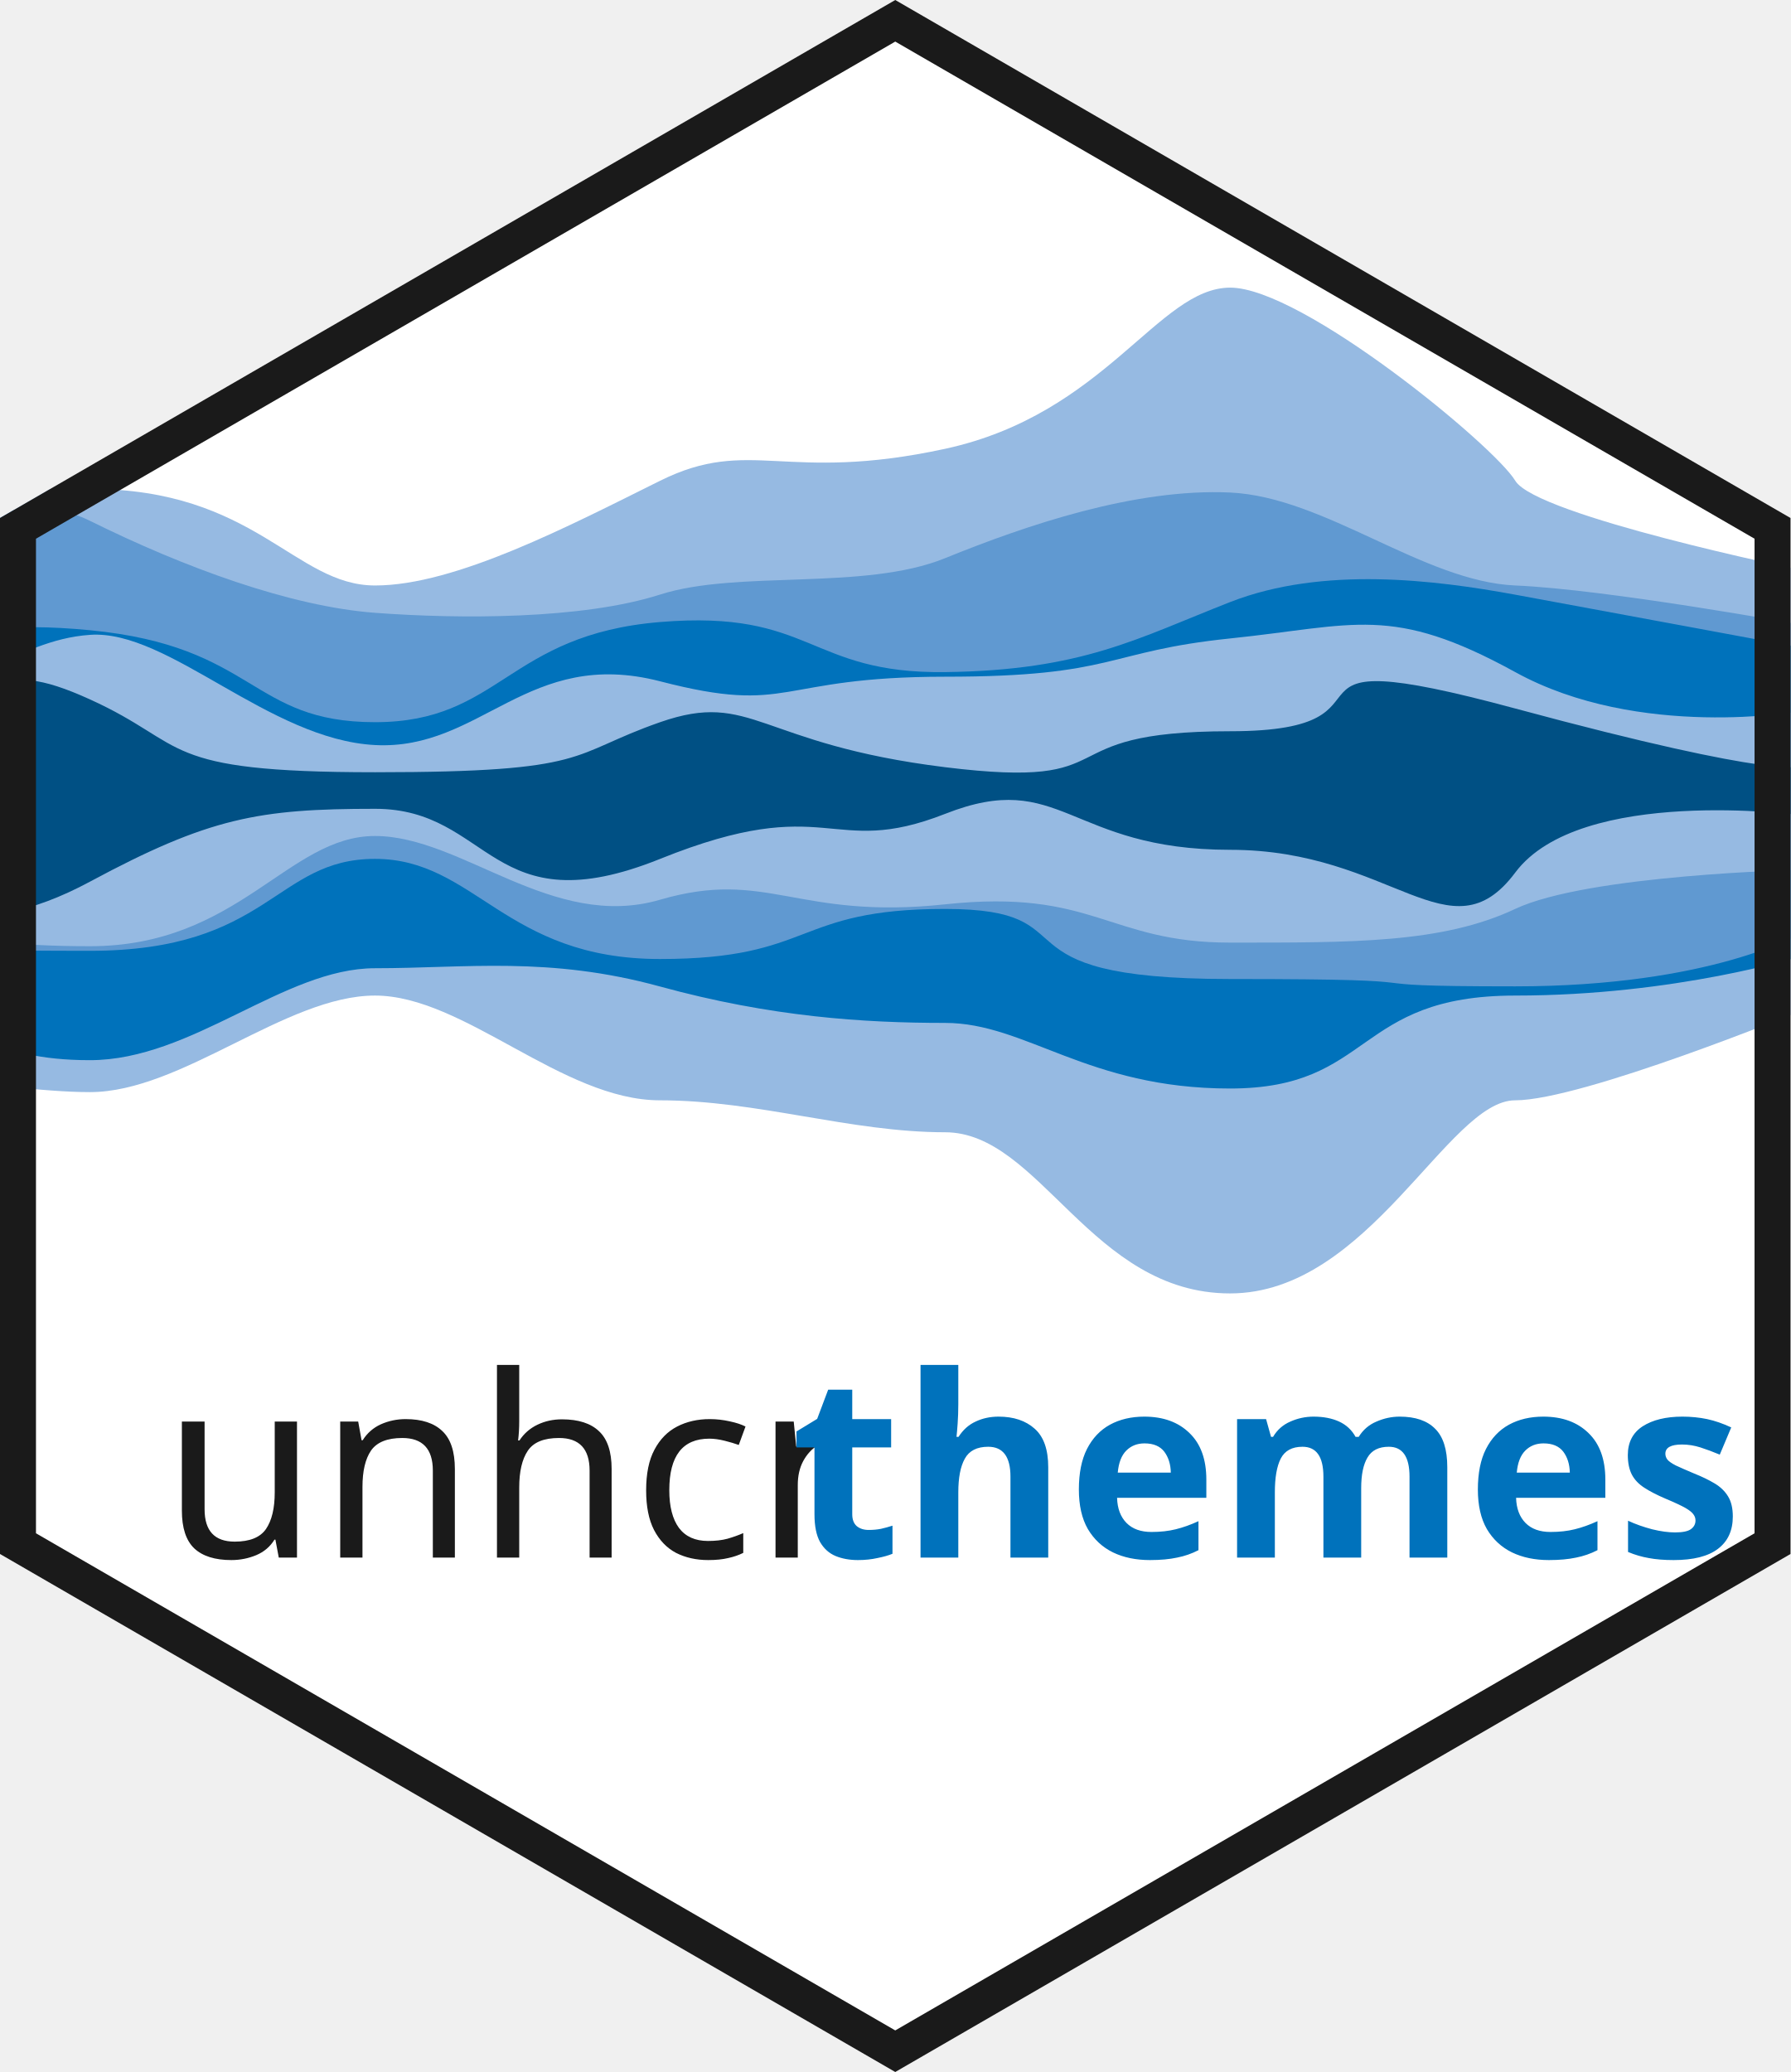
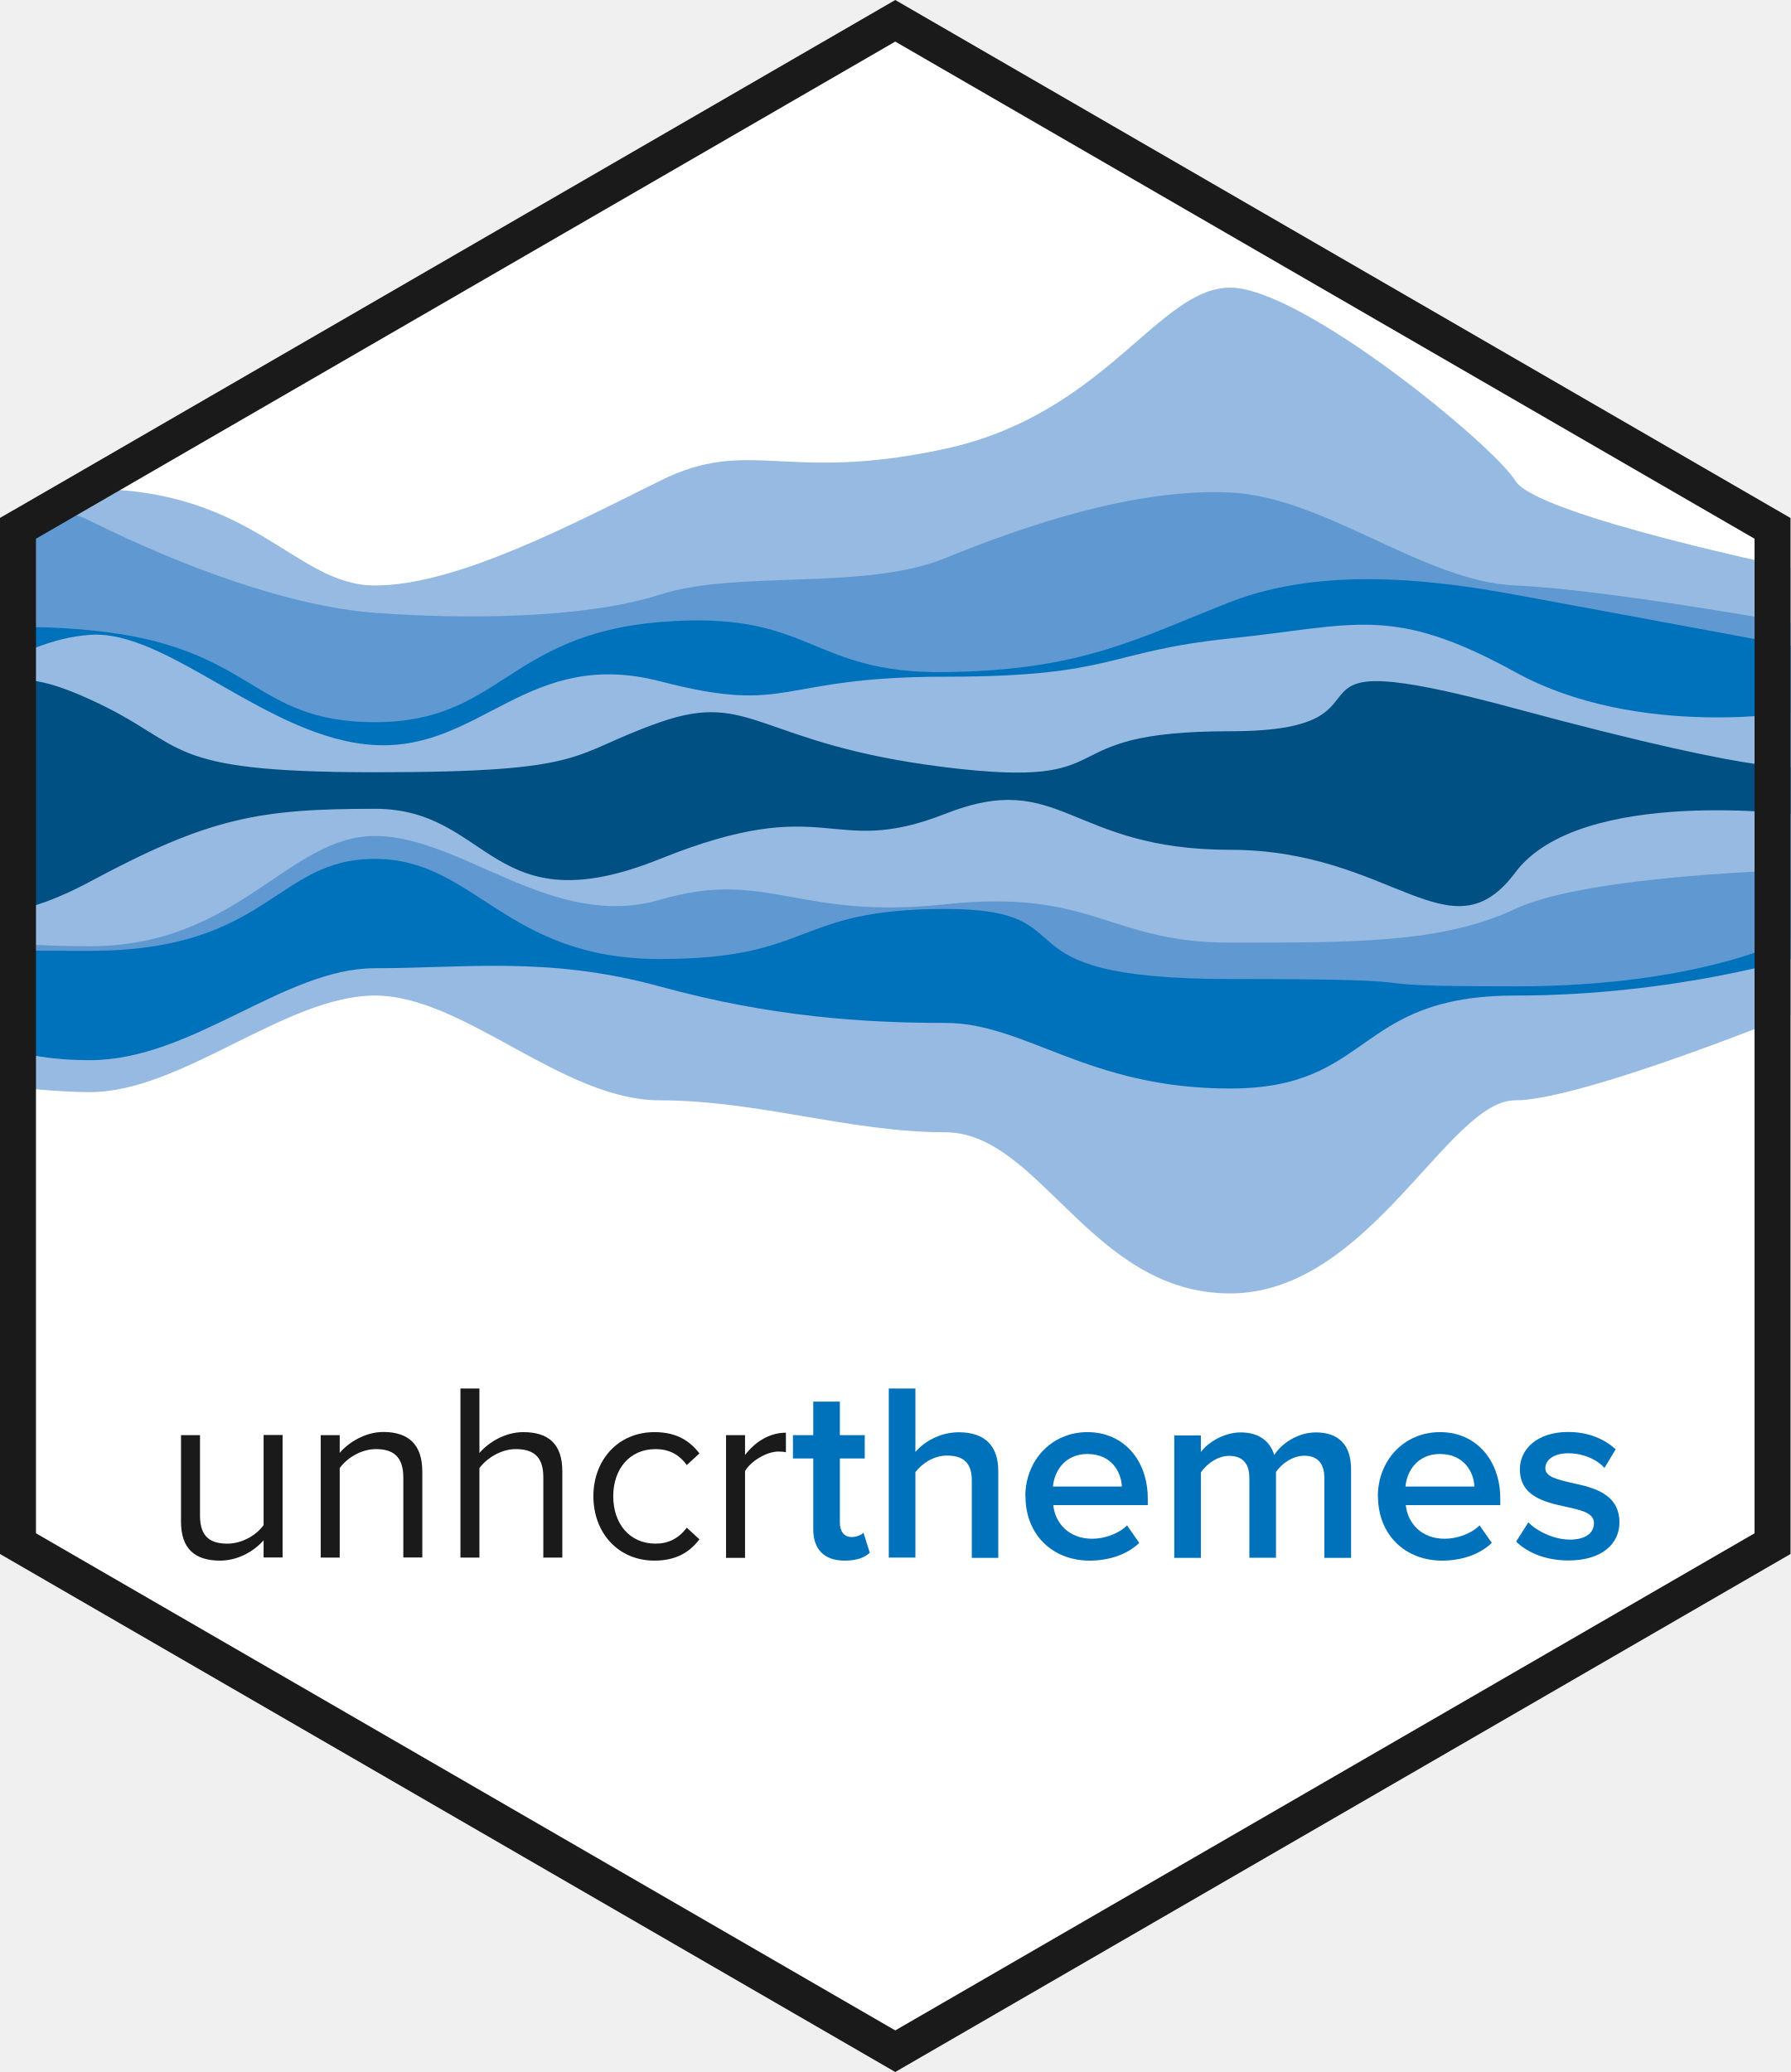
- <svg xmlns="http://www.w3.org/2000/svg" id="Layer_1" data-name="Layer 1" viewBox="0 0 124.44 144">
+ <svg xmlns="http://www.w3.org/2000/svg" id="a" data-name="Layer 1" viewBox="0 0 124.44 144">
  <defs>
-     <style>
-       .cls-1 {
-         fill: #6099d1;
-       }
- 
-       .cls-1, .cls-2, .cls-3, .cls-4, .cls-5, .cls-6 {
-         stroke-width: 0px;
-       }
- 
-       .cls-2 {
-         fill: #0072bb;
-       }
- 
-       .cls-7, .cls-4 {
-         fill: #fff;
-       }
- 
-       .cls-8 {
-         font-size: 17.63px;
-       }
- 
-       .cls-3, .cls-9 {
-         fill: #1a1a1a;
-       }
- 
-       .cls-10 {
-         fill: #0072bc;
-         font-family: ProximaNova-Semibold, 'Proxima Nova';
-         font-weight: 600;
-       }
- 
-       .cls-5 {
-         fill: #005084;
-       }
- 
-       .cls-11 {
-         clip-path: url(#clippath);
-       }
- 
-       .cls-6 {
-         fill: #96bae2;
-       }
- 
-       .cls-9 {
-         font-family: ProximaNova-Regular, 'Proxima Nova';
-       }
-     </style>
-     <clipPath id="clippath">
-       <polygon class="cls-4" points="124.44 108 124.44 36 62.22 0 0 36 0 108 62.22 144 124.44 108" />
+     <clipPath id="b">
+       <polygon points="124.44 108 124.44 36 62.22 0 0 36 0 108 62.22 144 124.44 108" style="fill: none; stroke-width: 0px;" />
    </clipPath>
  </defs>
  <g>
-     <polygon class="cls-7" points="124.44 108 124.44 36 62.22 0 0 36 0 108 62.22 144 124.44 108" />
-     <g class="cls-11">
+     <polygon points="124.44 108 124.44 36 62.22 0 0 36 0 108 62.22 144 124.44 108" style="fill: #fff; stroke-width: 0px;" />
+     <g style="clip-path: url(#b);">
      <g>
        <g>
-           <path class="cls-6" d="m125.11,54.94H-33.37v15.16l19.81,3.2s13.42,2.6,19.81,2.6,13.62-6.71,19.81-6.71,13.01,7.28,19.81,7.28,13.21,2.22,19.81,2.22,10.15,11.2,19.81,11.2,15.15-13.42,19.81-13.42,19.81-6.2,19.81-6.2v-15.32Z" />
-           <path class="cls-2" d="m125.11,54.94H-33.37v13.58s7.12,2.56,19.81,2.56,12.69,2.6,19.81,2.6,13.47-6.39,19.81-6.39,12.08-.85,19.81,1.27,14.17,2.53,19.81,2.53,9.86,4.56,19.81,4.56,8.61-6.46,19.81-6.46,19.81-2.72,19.81-2.72v-11.52Z" />
-           <path class="cls-1" d="m125.11,54.94H-33.37v9.78l19.81.98s7.32.38,19.81.38,12.85-6.39,19.81-6.39,9.03,6.96,19.81,6.96,9.23-3.48,19.81-3.48,2.61,4.87,19.81,4.87,6.14.51,19.81.51,19.81-3.67,19.81-3.67v-9.94Z" />
-           <path class="cls-6" d="m125.11,54.94H-33.37v5.98s14.46-2.3,19.81.35c5.35,2.65,9.49,4.49,19.81,4.49s13.76-7.66,19.81-7.66,12.33,6.62,19.81,4.43c7.48-2.18,9.47,1.42,19.81.32,10.34-1.11,11.32,2.66,19.81,2.66s14.74.05,19.81-2.34,19.81-2.72,19.81-2.72v-5.51Z" />
+           <path d="m125.11,54.94H-33.37v15.16l19.81,3.2s13.42,2.6,19.81,2.6,13.62-6.71,19.81-6.71,13.01,7.28,19.81,7.28,13.21,2.22,19.81,2.22,10.15,11.2,19.81,11.2,15.15-13.42,19.81-13.42,19.81-6.2,19.81-6.2v-15.32h0Z" style="fill: #96bae2; stroke-width: 0px;" />
+           <path d="m125.11,54.94H-33.37v13.58s7.12,2.56,19.81,2.56,12.69,2.6,19.81,2.6,13.47-6.39,19.81-6.39,12.08-.85,19.81,1.27,14.17,2.53,19.81,2.53,9.86,4.56,19.81,4.56,8.61-6.46,19.81-6.46,19.81-2.72,19.81-2.72v-11.52h0Z" style="fill: #0072bb; stroke-width: 0px;" />
+           <path d="m125.11,54.94H-33.37v9.78l19.81.98s7.32.38,19.81.38,12.85-6.39,19.81-6.39,9.03,6.96,19.81,6.96,9.23-3.48,19.81-3.48,2.61,4.87,19.81,4.87,6.14.51,19.81.51,19.81-3.67,19.81-3.67c0,0,0-9.94,0-9.94Z" style="fill: #6099d1; stroke-width: 0px;" />
+           <path d="m125.11,54.94H-33.37v5.98s14.46-2.3,19.81.35c5.35,2.65,9.49,4.49,19.81,4.49s13.76-7.66,19.81-7.66,12.33,6.62,19.81,4.43c7.48-2.18,9.47,1.42,19.81.32,10.34-1.11,11.32,2.66,19.81,2.66s14.74.05,19.81-2.34,19.81-2.72,19.81-2.72c0,0,0-5.51,0-5.51Z" style="fill: #96bae2; stroke-width: 0px;" />
        </g>
        <g>
-           <path class="cls-6" d="m125.12,54.94H-33.36v-15.16s15.61-1.11,19.81-3.2c4.2-2.08,8.34-2.6,19.81-2.6s14.21,6.71,19.81,6.71,13.54-4.17,19.81-7.28c6.27-3.11,8.66.2,19.81-2.22s14.81-11.2,19.81-11.2,18.35,10.99,19.81,13.42,19.81,6.2,19.81,6.2v15.32Z" />
-           <path class="cls-1" d="m125.12,54.94H-33.36v-13.58s13.21-3.73,19.81-2.56c6.6,1.16,13.27-5.84,19.81-2.6s13.92,5.95,19.81,6.39,14.41.46,19.81-1.27c5.4-1.73,14.18-.24,19.81-2.53s13.21-4.87,19.81-4.56,13.42,6.18,19.81,6.46c6.39.27,19.81,2.72,19.81,2.72v11.52Z" />
-           <path class="cls-2" d="m125.12,54.94H-33.36v-9.78s10.59-3.3,19.81-.98c9.22,2.32,8.26-1.5,19.81-.38,11.55,1.12,11.1,6.39,19.81,6.39s9.18-6.08,19.81-6.96c10.63-.88,10.25,3.6,19.81,3.48,9.56-.12,13.36-2.35,19.81-4.87s14.26-1.53,19.81-.51,19.81,3.67,19.81,3.67v9.94Z" />
-           <path class="cls-6" d="m125.12,54.94H-33.36v-5.98s7.85-.35,19.81-.35,14.36-4.11,19.81-4.49c5.45-.38,12.42,7.28,19.81,7.66s10.62-6.81,19.81-4.43c9.19,2.38,7.93-.32,19.81-.32s11.12-1.76,19.81-2.66c8.69-.9,11.2-2.39,19.81,2.34,8.61,4.74,19.81,2.72,19.81,2.72v5.51Z" />
-           <path class="cls-5" d="m105.31,49.24c-18.74-5.06-6.61,1.58-19.81,1.58s-6.77,4.11-19.81,2.5c-13.04-1.61-13.39-5.37-19.81-3.13s-4.62,3.48-19.81,3.48-12.85-1.9-19.81-5.06c-6.96-3.16-6.25-.24-19.81,2.53-13.56,2.78-19.81,2.25-19.81,2.25v1.55h0v1.55s13.2-2.35,19.81,2.25c6.61,4.6,11.53,6.98,19.81,2.53,8.28-4.45,11.73-5.06,19.81-5.06s8.01,8.23,19.81,3.48c11.8-4.75,11.74.04,19.81-3.13,8.07-3.18,8.56,2.5,19.81,2.5s15.29,7.63,19.81,1.58c4.52-6.05,19.81-3.99,19.81-3.99v-1.71h0v-1.71s-1.07,1.07-19.81-3.99Z" />
+           <path d="m125.12,54.94H-33.36v-15.16s15.61-1.11,19.81-3.2c4.2-2.08,8.34-2.6,19.81-2.6s14.21,6.71,19.81,6.71,13.54-4.17,19.81-7.28c6.27-3.11,8.66.2,19.81-2.22,11.15-2.42,14.81-11.2,19.81-11.2s18.35,10.99,19.81,13.42c1.46,2.43,19.81,6.2,19.81,6.2v15.32h0Z" style="fill: #96bae2; stroke-width: 0px;" />
+           <path d="m125.12,54.94H-33.36v-13.58s13.21-3.73,19.81-2.56c6.6,1.16,13.27-5.84,19.81-2.6s13.92,5.95,19.81,6.39,14.41.46,19.81-1.27,14.18-.24,19.81-2.53,13.21-4.87,19.81-4.56,13.42,6.18,19.81,6.46c6.39.27,19.81,2.72,19.81,2.72v11.52h0Z" style="fill: #6099d1; stroke-width: 0px;" />
+           <path d="m125.12,54.94H-33.36v-9.78s10.59-3.3,19.81-.98c9.22,2.32,8.26-1.5,19.81-.38s11.1,6.39,19.81,6.39,9.18-6.08,19.81-6.96c10.63-.88,10.25,3.6,19.81,3.48s13.36-2.35,19.81-4.87,14.26-1.53,19.81-.51,19.81,3.67,19.81,3.67v9.94h0Z" style="fill: #0072bb; stroke-width: 0px;" />
+           <path d="m125.12,54.94H-33.36v-5.98s7.85-.35,19.81-.35,14.36-4.11,19.81-4.49c5.45-.38,12.42,7.28,19.81,7.66,7.39.38,10.62-6.81,19.81-4.43s7.93-.32,19.81-.32,11.12-1.76,19.81-2.66c8.69-.9,11.2-2.39,19.81,2.34,8.61,4.74,19.81,2.72,19.81,2.72v5.51h0Z" style="fill: #96bae2; stroke-width: 0px;" />
+           <path d="m105.31,49.24c-18.74-5.06-6.61,1.58-19.81,1.58s-6.77,4.11-19.81,2.5-13.39-5.37-19.81-3.13-4.62,3.48-19.81,3.48-12.85-1.9-19.81-5.06c-6.96-3.16-6.25-.24-19.81,2.53-13.56,2.78-19.81,2.25-19.81,2.25v1.55h0v1.55s13.2-2.35,19.81,2.25c6.61,4.6,11.53,6.98,19.81,2.53,8.28-4.45,11.73-5.06,19.81-5.06s8.01,8.23,19.81,3.48,11.74.04,19.81-3.13c8.07-3.18,8.56,2.5,19.81,2.5s15.29,7.63,19.81,1.58,19.81-3.99,19.81-3.99v-1.71h0v-1.71s-1.07,1.07-19.81-3.99Z" style="fill: #005084; stroke-width: 0px;" />
        </g>
      </g>
    </g>
  </g>
-   <text class="cls-8" transform="translate(11.25 108.25)">
-     <tspan class="cls-9" x="0" y="0">unhcr</tspan>
-     <tspan class="cls-10" x="43.7" y="0">themes</tspan>
-   </text>
-   <path class="cls-3" d="m62.22,2.89l59.72,34.55v69.12l-59.72,34.55L2.5,106.56V37.44L62.22,2.89m0-2.89L0,36v72l62.22,36,62.22-36V36L62.22,0h0Z" />
+   <g style="isolation: isolate;">
+     <g style="isolation: isolate;">
+       <path d="m18.32,108.25v-1.2c-.65.74-1.76,1.41-3.03,1.41-1.78,0-2.71-.86-2.71-2.71v-6.01h1.32v5.6c0,1.5.76,1.94,1.9,1.94,1.04,0,2.03-.6,2.52-1.29v-6.26h1.32v8.51h-1.32Z" style="fill: #1a1a1a; stroke-width: 0px;" />
+       <path d="m28.03,108.25v-5.57c0-1.5-.76-1.97-1.9-1.97-1.04,0-2.03.63-2.52,1.32v6.22h-1.32v-8.51h1.32v1.23c.6-.71,1.76-1.45,3.03-1.45,1.78,0,2.71.9,2.71,2.75v5.97h-1.32Z" style="fill: #1a1a1a; stroke-width: 0px;" />
+       <path d="m37.76,108.25v-5.6c0-1.5-.78-1.94-1.92-1.94-1.02,0-2.01.63-2.52,1.32v6.22h-1.32v-11.75h1.32v4.48c.6-.71,1.76-1.45,3.05-1.45,1.78,0,2.71.86,2.71,2.71v6.01h-1.32Z" style="fill: #1a1a1a; stroke-width: 0px;" />
+       <path d="m41.24,103.99c0-2.52,1.71-4.46,4.25-4.46,1.55,0,2.47.63,3.12,1.48l-.88.81c-.56-.78-1.29-1.11-2.17-1.11-1.81,0-2.94,1.39-2.94,3.28s1.13,3.29,2.94,3.29c.88,0,1.6-.35,2.17-1.11l.88.81c-.65.85-1.57,1.48-3.12,1.48-2.54,0-4.25-1.94-4.25-4.48Z" style="fill: #1a1a1a; stroke-width: 0px;" />
+       <path d="m50.46,108.25v-8.51h1.32v1.38c.69-.9,1.67-1.55,2.84-1.55v1.36c-.16-.04-.32-.05-.53-.05-.81,0-1.92.67-2.31,1.36v6.03h-1.32Z" style="fill: #1a1a1a; stroke-width: 0px;" />
+     </g>
+     <g style="isolation: isolate;">
+       <path d="m56.52,106.28v-4.92h-1.41v-1.62h1.41v-2.33h1.85v2.33h1.73v1.62h-1.73v4.46c0,.58.28,1,.81,1,.35,0,.69-.14.83-.3l.44,1.39c-.33.32-.88.55-1.74.55-1.43,0-2.19-.78-2.19-2.19Z" style="fill: #0072bc; stroke-width: 0px;" />
+       <path d="m67.54,108.25v-5.36c0-1.32-.69-1.73-1.73-1.73-.93,0-1.74.56-2.19,1.15v5.94h-1.85v-11.75h1.85v4.41c.56-.67,1.67-1.37,3.01-1.37,1.83,0,2.75.95,2.75,2.7v6.03h-1.85Z" style="fill: #0072bc; stroke-width: 0px;" />
+       <path d="m71.26,103.99c0-2.47,1.8-4.46,4.32-4.46s4.19,1.96,4.19,4.63v.44h-6.57c.14,1.29,1.11,2.34,2.71,2.34.83,0,1.82-.33,2.42-.93l.85,1.22c-.85.81-2.1,1.23-3.45,1.23-2.56,0-4.46-1.78-4.46-4.48Zm4.32-2.94c-1.59,0-2.31,1.22-2.4,2.26h4.79c-.04-1-.72-2.26-2.4-2.26Z" style="fill: #0072bc; stroke-width: 0px;" />
+       <path d="m92.04,108.25v-5.55c0-.92-.41-1.53-1.39-1.53-.83,0-1.6.58-1.97,1.13v5.96h-1.85v-5.55c0-.92-.41-1.53-1.41-1.53-.81,0-1.57.58-1.96,1.15v5.94h-1.85v-8.51h1.85v1.16c.35-.53,1.48-1.37,2.77-1.37s2.04.63,2.33,1.57c.49-.78,1.62-1.57,2.89-1.57,1.57,0,2.45.85,2.45,2.57v6.15h-1.85Z" style="fill: #0072bc; stroke-width: 0px;" />
+       <path d="m95.76,103.99c0-2.47,1.8-4.46,4.32-4.46s4.19,1.96,4.19,4.63v.44h-6.57c.14,1.29,1.11,2.34,2.71,2.34.83,0,1.82-.33,2.42-.93l.85,1.22c-.85.81-2.1,1.23-3.45,1.23-2.56,0-4.46-1.78-4.46-4.48Zm4.32-2.94c-1.59,0-2.31,1.22-2.4,2.26h4.79c-.04-1-.72-2.26-2.4-2.26Z" style="fill: #0072bc; stroke-width: 0px;" />
+       <path d="m105.37,107.14l.85-1.34c.6.62,1.78,1.2,2.89,1.2s1.67-.48,1.67-1.15c0-.71-.9-.9-1.94-1.13-1.46-.32-3.21-.71-3.21-2.61,0-1.39,1.2-2.59,3.35-2.59,1.45,0,2.54.51,3.31,1.2l-.78,1.3c-.51-.58-1.46-1.02-2.52-1.02-.97,0-1.59.44-1.59,1.04s.85.79,1.85,1.02c1.48.32,3.3.74,3.3,2.75,0,1.5-1.25,2.64-3.54,2.64-1.45,0-2.77-.46-3.65-1.32Z" style="fill: #0072bc; stroke-width: 0px;" />
+     </g>
+   </g>
+   <path d="m62.22,2.89l59.72,34.55v69.12l-59.72,34.55L2.5,106.56V37.44L62.22,2.89m0-2.89L0,36v72l62.22,36,62.22-36V36L62.22,0h0Z" style="fill: #1a1a1a; stroke-width: 0px;" />
</svg>
